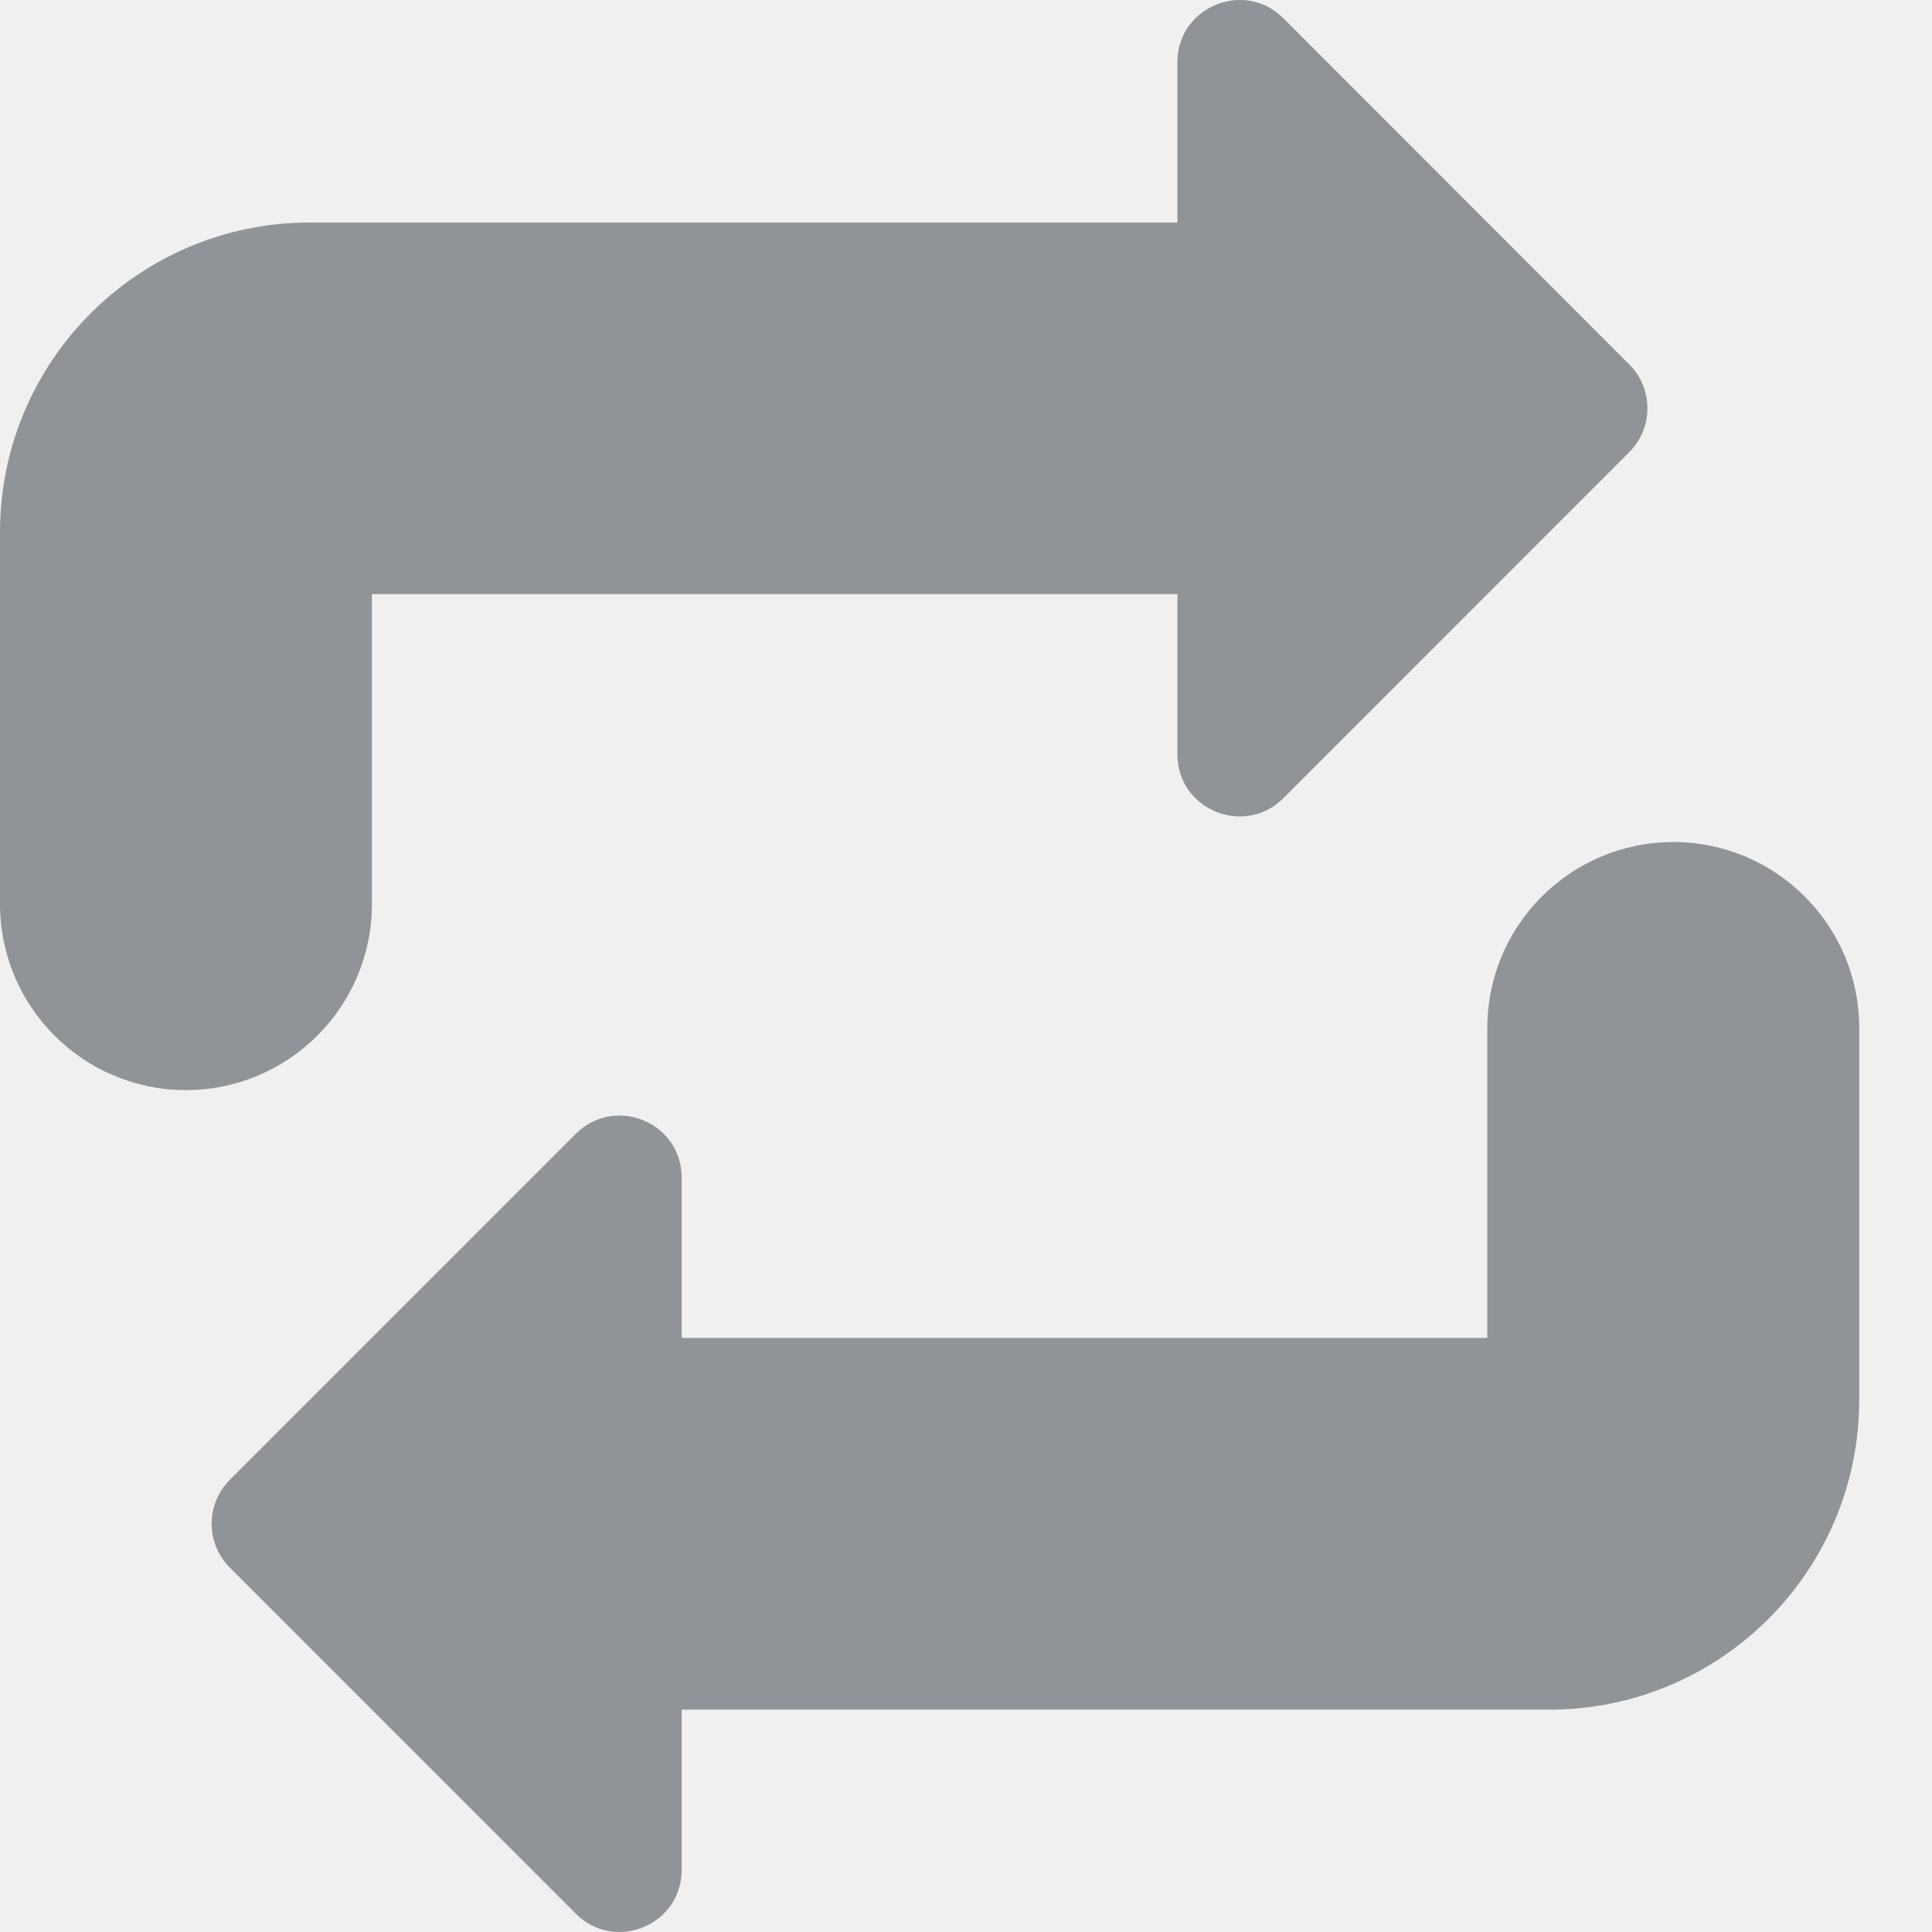
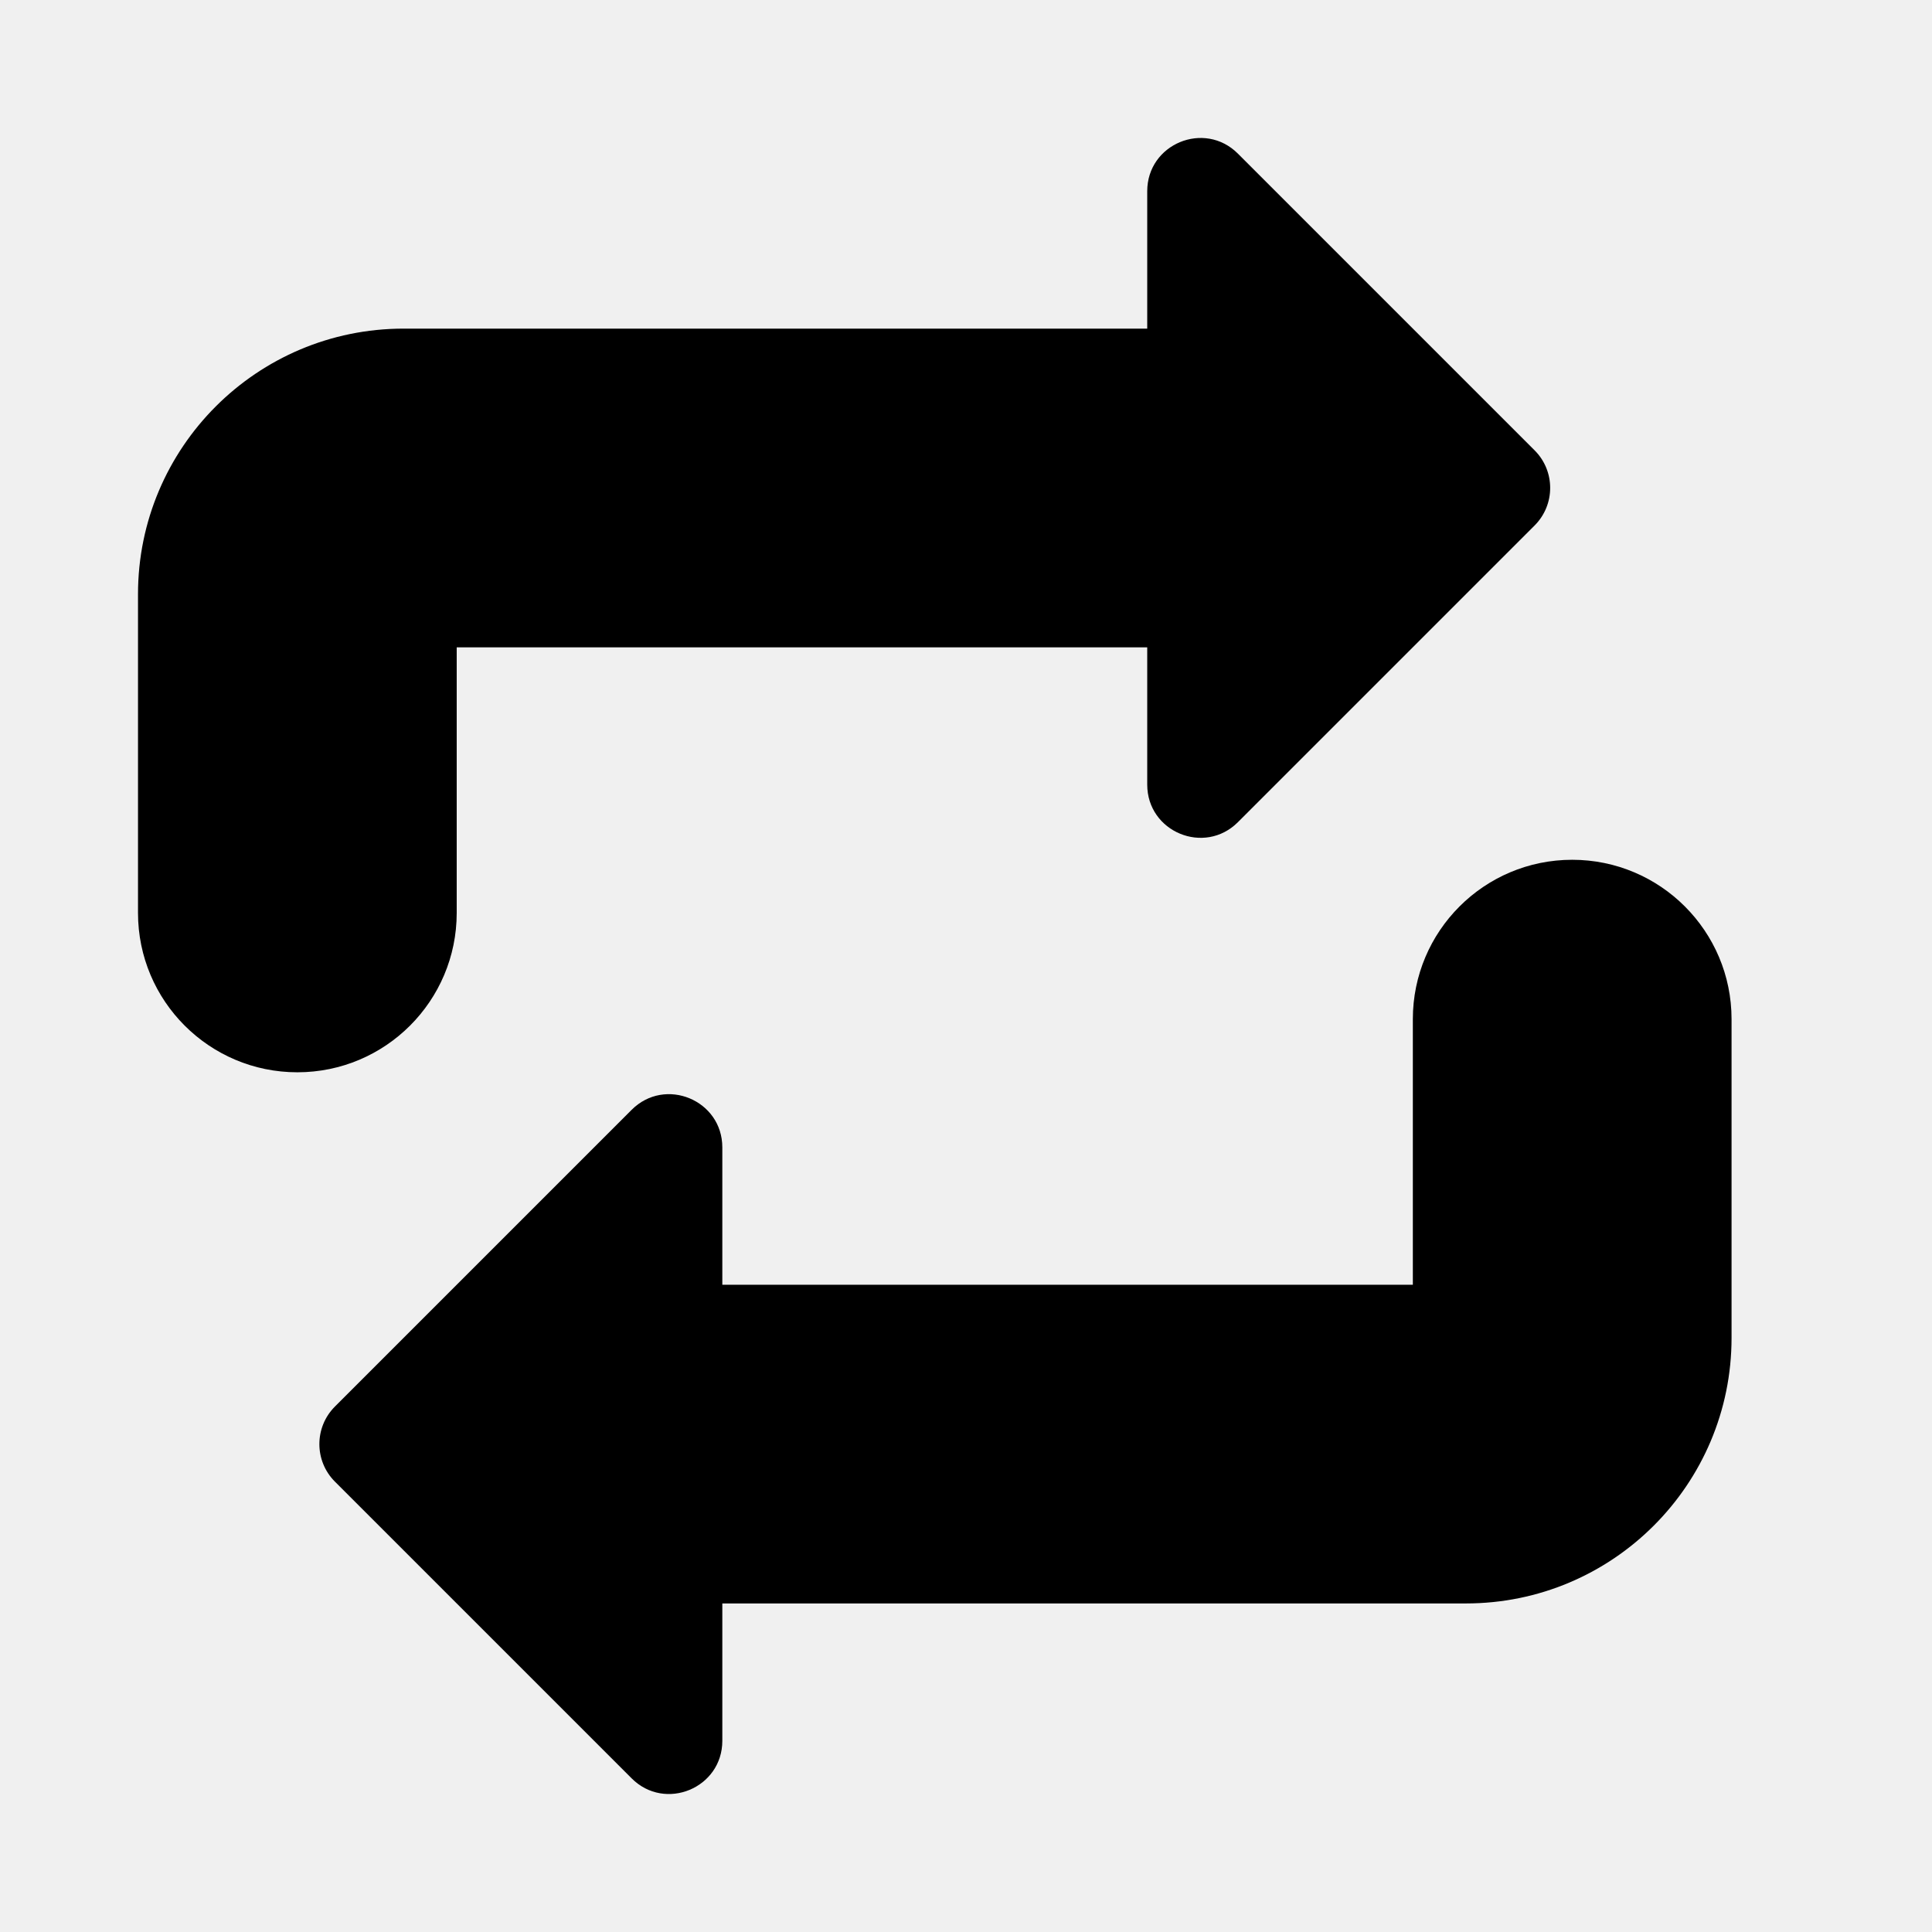
- <svg xmlns="http://www.w3.org/2000/svg" width="12" height="12" viewBox="0 0 12 12" fill="none">
-   <g clip-path="url(#clip0_650_18838)">
-     <path d="M10.393 5.23C11.03 5.23 11.548 5.747 11.548 6.385V8.694C11.548 9.757 10.686 10.619 9.623 10.619H4.234V11.614C4.234 11.957 3.82 12.129 3.577 11.887L1.427 9.736C1.277 9.586 1.277 9.343 1.427 9.192L3.577 7.042C3.82 6.8 4.234 6.972 4.234 7.314V8.31H9.238V6.385C9.238 5.747 9.755 5.231 10.393 5.23ZM7.313 0.386C7.313 0.043 7.728 -0.129 7.971 0.113L10.12 2.264C10.27 2.414 10.27 2.657 10.12 2.808L7.971 4.958C7.728 5.2 7.313 5.028 7.313 4.686V3.69H2.31V5.615C2.31 6.253 1.792 6.771 1.154 6.771C0.517 6.77 0 6.253 0 5.615V3.306C0 2.243 0.862 1.382 1.925 1.382H7.313V0.386Z" fill="#909398" />
-   </g>
-   <defs>
-     <clipPath id="clip0_650_18838">
-       <rect width="12" height="12" fill="white" />
-     </clipPath>
-   </defs>
+ <svg xmlns="http://www.w3.org/2000/svg" viewBox="0 0 512 512">
+   <path d="M416.648 227.85c23.324 0 42.232 18.908 42.232 42.232v84.462c0 38.872-31.513 70.384-70.385 70.385H191.423v36.402c0 12.541-15.163 18.822-24.031 9.954l-78.63-78.631c-5.498-5.497-5.498-14.411 0-19.908l78.63-78.631c8.868-8.868 24.031-2.587 24.031 9.954v36.398h182.995v-70.385c0-23.324 18.907-42.231 42.23-42.232M304.028 50.669c0-12.541 15.163-18.822 24.031-9.954l78.63 78.631c5.498 5.497 5.498 14.41 0 19.908l-78.63 78.631c-8.868 8.867-24.031 2.587-24.031-9.954v-36.38H121.033v70.385c0 23.324-18.908 42.231-42.231 42.231s-42.23-18.907-42.23-42.231v-84.462c0-38.872 31.512-70.385 70.384-70.385h197.072z" fill="currentColor" />
</svg>
